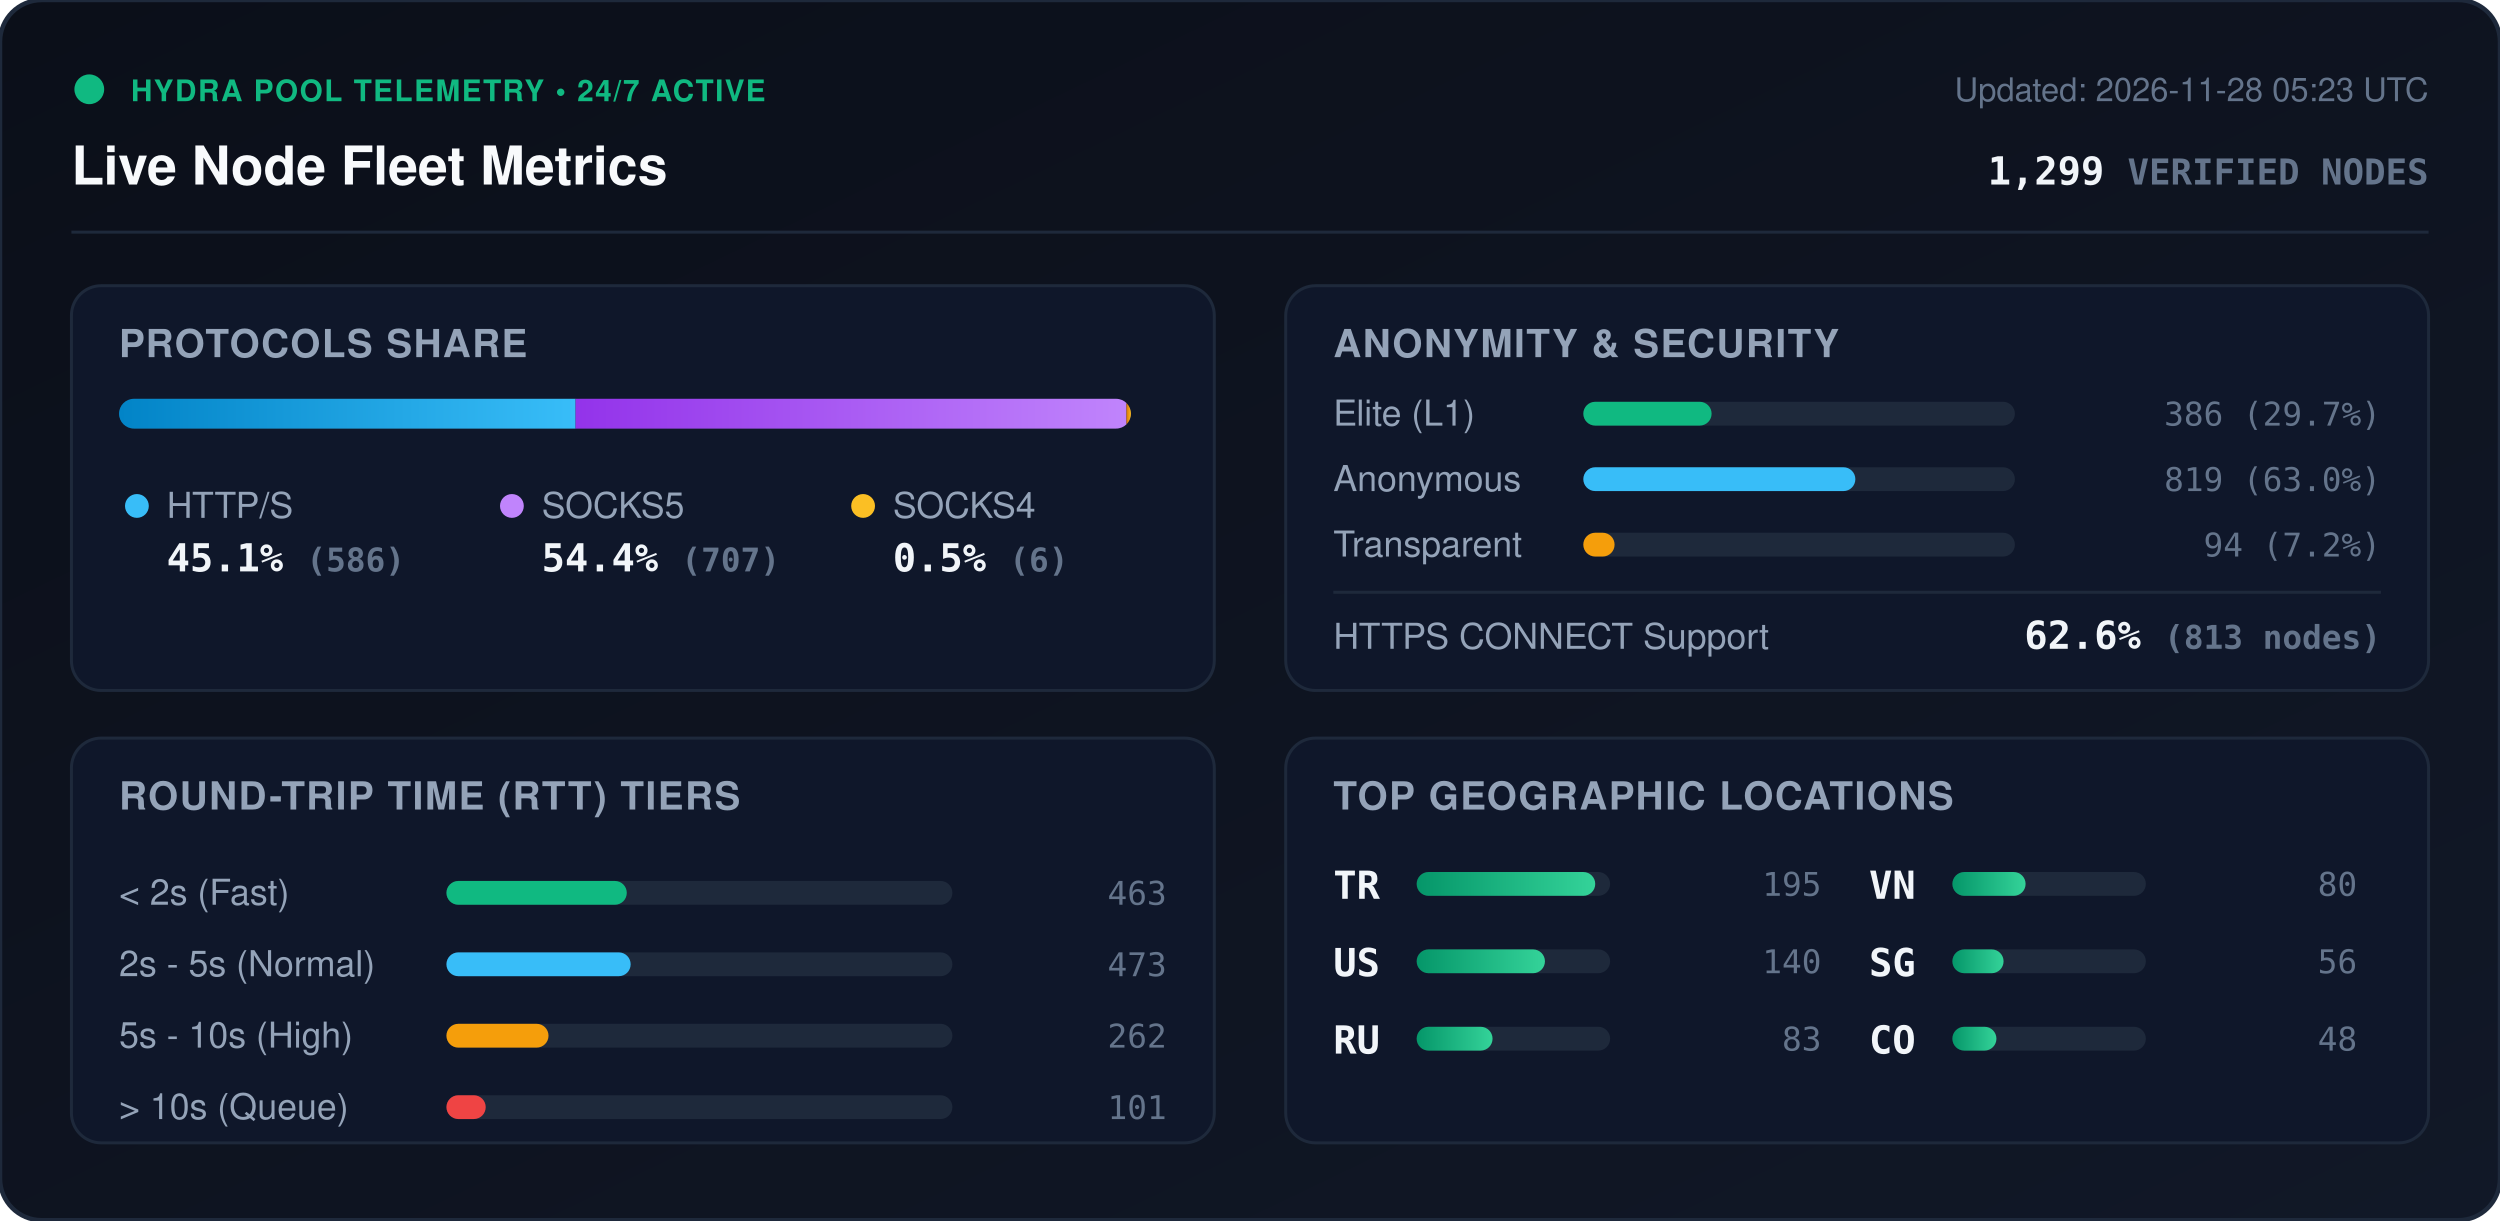
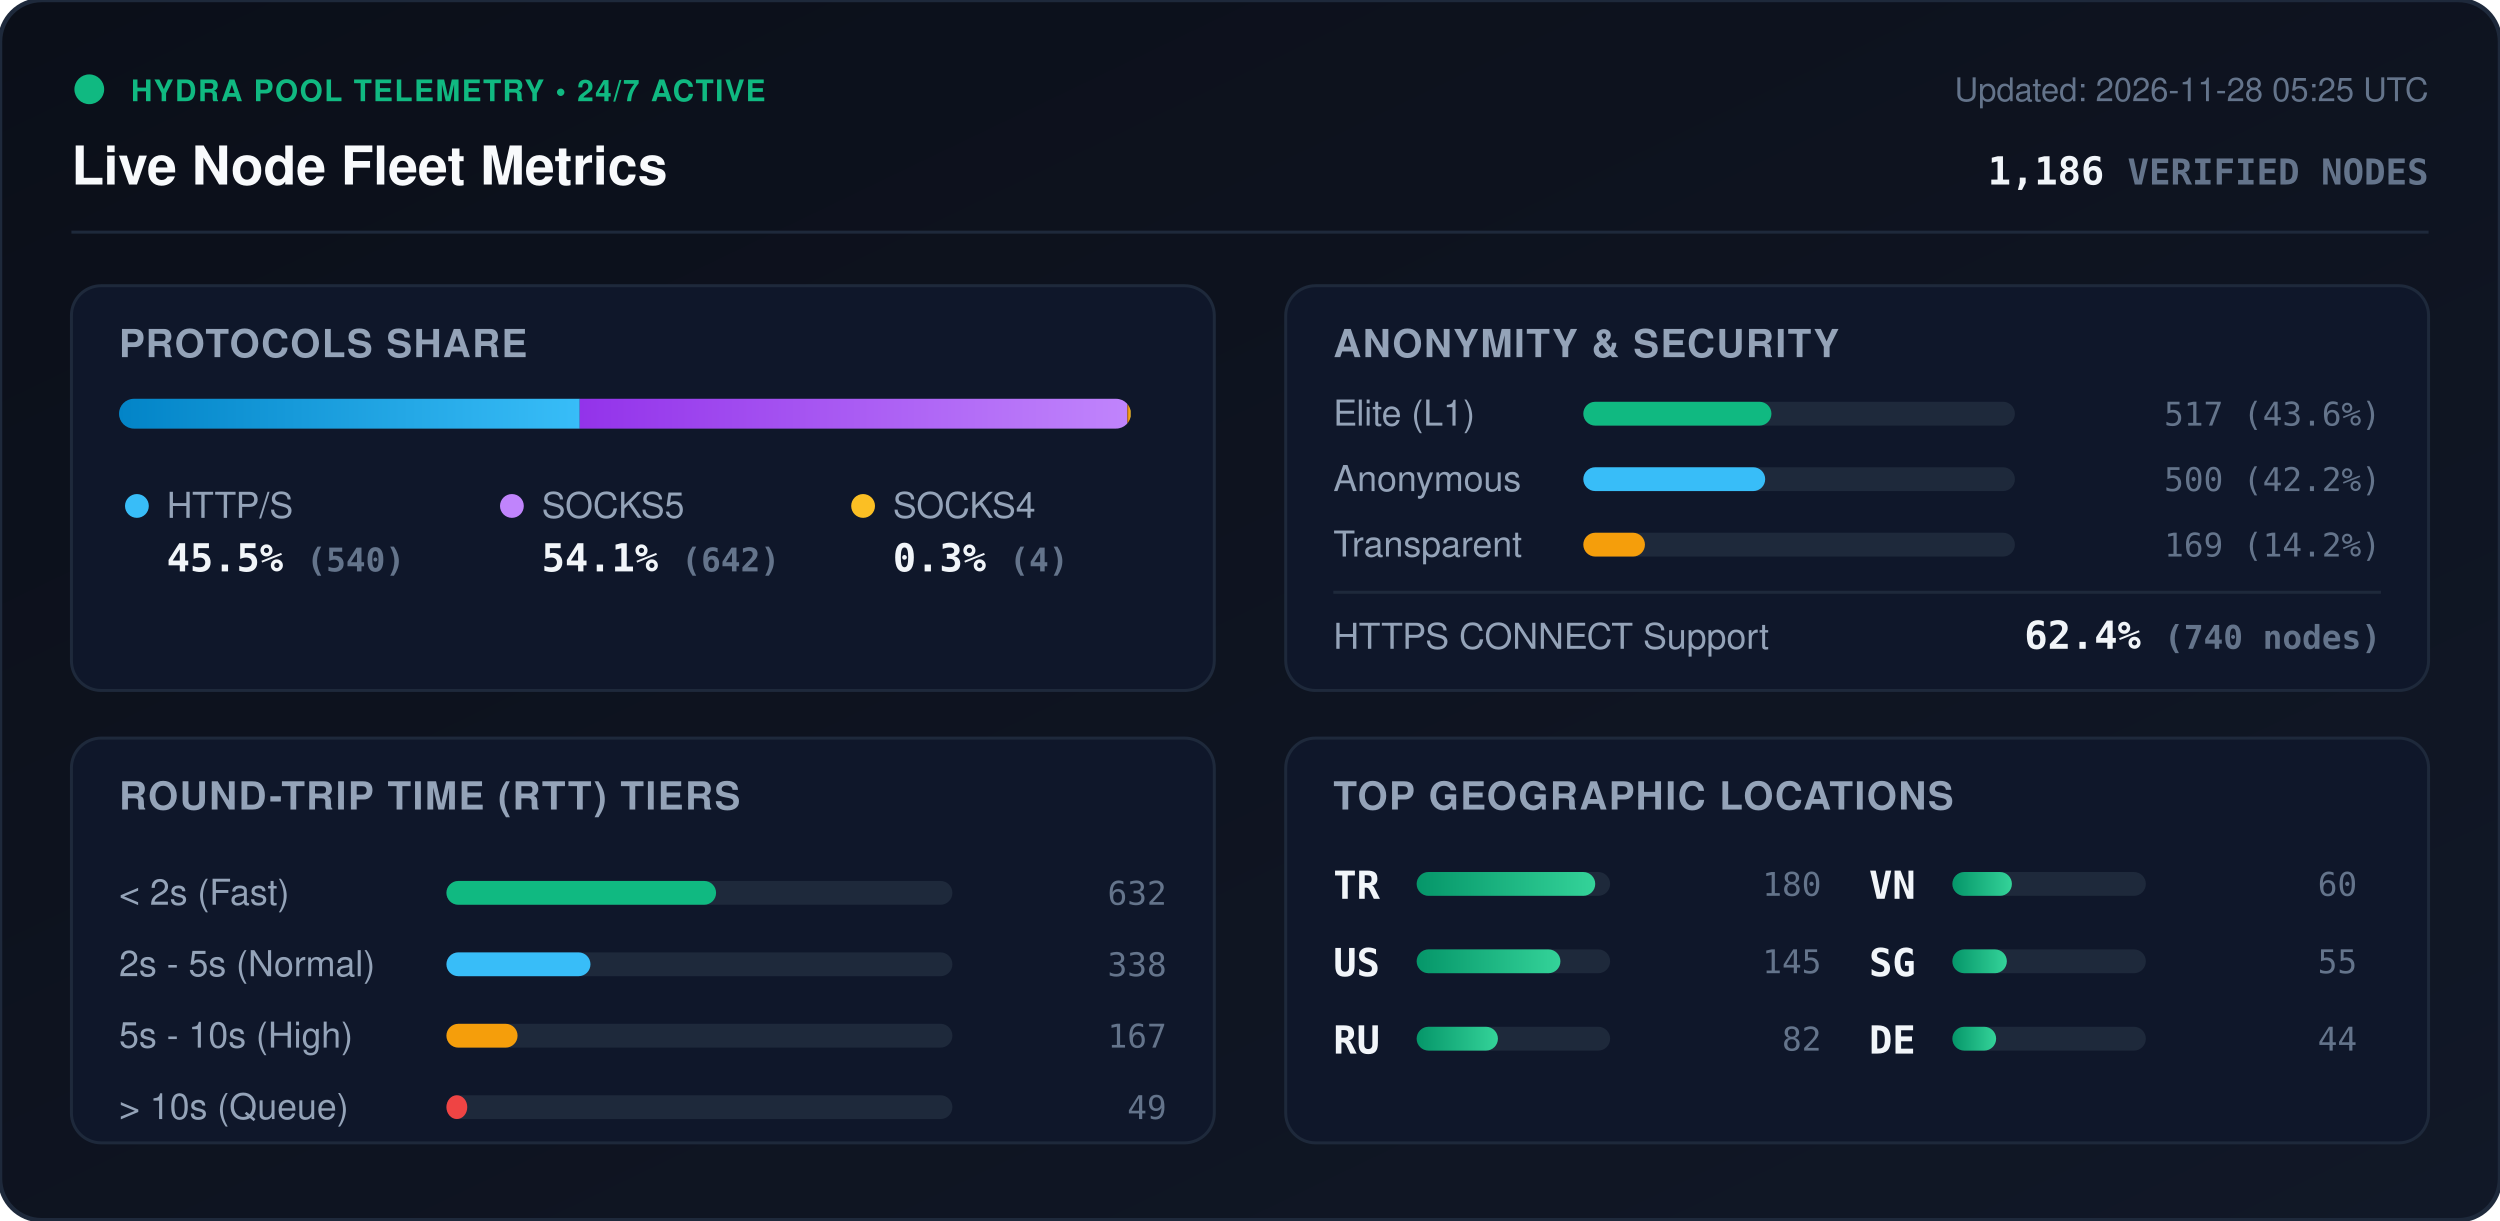
<svg xmlns="http://www.w3.org/2000/svg" viewBox="0 0 840 410" width="840" height="410" style="max-width: 100%; height: auto;">
  <defs>
    <linearGradient id="bg" x1="0%" y1="0%" x2="100%" y2="100%">
      <stop offset="0%" stop-color="#0b0f19" />
      <stop offset="100%" stop-color="#111827" />
    </linearGradient>
    <linearGradient id="bar-http" x1="0%" y1="0%" x2="100%" y2="0%">
      <stop offset="0%" stop-color="#0284c7" />
      <stop offset="100%" stop-color="#38bdf8" />
    </linearGradient>
    <linearGradient id="bar-socks5" x1="0%" y1="0%" x2="100%" y2="0%">
      <stop offset="0%" stop-color="#9333ea" />
      <stop offset="100%" stop-color="#c084fc" />
    </linearGradient>
    <linearGradient id="bar-socks4" x1="0%" y1="0%" x2="100%" y2="0%">
      <stop offset="0%" stop-color="#d97706" />
      <stop offset="100%" stop-color="#fbbf24" />
    </linearGradient>
    <linearGradient id="bar-green" x1="0%" y1="0%" x2="100%" y2="0%">
      <stop offset="0%" stop-color="#059669" />
      <stop offset="100%" stop-color="#34d399" />
    </linearGradient>
    <clipPath id="prog-track-clip">
      <rect width="340.0" height="10" rx="5" />
    </clipPath>
    <style>
      .title { font: 700 18px -apple-system, BlinkMacSystemFont, 'Segoe UI', Helvetica, Arial, sans-serif; fill: #f8fafc; }
      .sub { font: 500 11px -apple-system, BlinkMacSystemFont, 'Segoe UI', Helvetica, Arial, sans-serif; fill: #64748b; }
      .section-hdr { font: 600 13px -apple-system, BlinkMacSystemFont, 'Segoe UI', Helvetica, Arial, sans-serif; fill: #94a3b8; letter-spacing: 0.5px; }
      .metric-val { font: 700 13px -apple-system, BlinkMacSystemFont, 'Segoe UI', Helvetica, Arial, sans-serif; fill: #f1f5f9; }
      .metric-lbl { font: 500 12px -apple-system, BlinkMacSystemFont, 'Segoe UI', Helvetica, Arial, sans-serif; fill: #94a3b8; }
      .badge-txt { font: 700 10px -apple-system, BlinkMacSystemFont, 'Segoe UI', Helvetica, Arial, sans-serif; fill: #10b981; letter-spacing: 0.5px; }
      .mono { font-family: ui-monospace, SFMono-Regular, Menlo, Monaco, Consolas, monospace; }
      .pulse { animation: beacon 2s infinite ease-in-out; }
      @keyframes beacon { 0%, 100% { opacity: 1; } 50% { opacity: 0.35; } }
    </style>
  </defs>
  <rect width="840" height="410" rx="14" fill="url(#bg)" stroke="#1e293b" stroke-width="1.5" />
  <g transform="translate(24, 24)">
    <circle cx="6" cy="6" r="5" fill="#10b981" class="pulse" />
    <text x="20" y="10" class="badge-txt">HYDRA POOL TELEMETRY • 24/7 ACTIVE</text>
    <text x="0" y="38" class="title">Live Node Fleet Metrics</text>
-     <text x="792" y="10" text-anchor="end" class="sub">Updated: 2026-11-28 05:23 UTC</text>
-     <text x="792" y="38" text-anchor="end" class="metric-val mono" fill="#38bdf8">1,299 <tspan font-size="12" fill="#64748b">VERIFIED NODES</tspan>
+     <text x="792" y="10" text-anchor="end" class="sub">Updated: 2026-11-28 05:25 UTC</text>
+     <text x="792" y="38" text-anchor="end" class="metric-val mono" fill="#38bdf8">1,186 <tspan font-size="12" fill="#64748b">VERIFIED NODES</tspan>
    </text>
  </g>
  <line x1="24" y1="78" x2="816" y2="78" stroke="#1e293b" stroke-width="1" />
  <g transform="translate(24, 96)">
    <rect width="384" height="136" rx="10" fill="#0f172a" stroke="#1e293b" />
    <text x="16" y="24" class="section-hdr">PROTOCOLS SHARE</text>
    <g transform="translate(16, 38)">
      <rect width="340.0" height="10" rx="5" fill="#1e293b" />
      <g clip-path="url(#prog-track-clip)">
-         <rect x="0" width="153.4" height="10" fill="url(#bar-http)" />
-         <rect x="153.4" width="185.1" height="10" fill="url(#bar-socks5)" />
-         <rect x="338.5" width="1.6" height="10" fill="url(#bar-socks4)" />
+         <rect x="0" width="154.8" height="10" fill="url(#bar-http)" />
+         <rect x="154.8" width="184.0" height="10" fill="url(#bar-socks5)" />
+         <rect x="338.8" width="1.1" height="10" fill="url(#bar-socks4)" />
      </g>
    </g>
    <g transform="translate(16, 68)">
      <circle cx="6" cy="6" r="4" fill="#38bdf8" />
      <text x="16" y="10" class="metric-lbl">HTTP/S</text>
-       <text x="16" y="28" class="metric-val mono">45.1% <tspan font-size="11" fill="#64748b">(586)</tspan>
+       <text x="16" y="28" class="metric-val mono">45.5% <tspan font-size="11" fill="#64748b">(540)</tspan>
      </text>
      <circle cx="132" cy="6" r="4" fill="#c084fc" />
      <text x="142" y="10" class="metric-lbl">SOCKS5</text>
-       <text x="142" y="28" class="metric-val mono">54.4% <tspan font-size="11" fill="#64748b">(707)</tspan>
+       <text x="142" y="28" class="metric-val mono">54.1% <tspan font-size="11" fill="#64748b">(642)</tspan>
      </text>
      <circle cx="250" cy="6" r="4" fill="#fbbf24" />
      <text x="260" y="10" class="metric-lbl">SOCKS4</text>
-       <text x="260" y="28" class="metric-val mono">0.5% <tspan font-size="11" fill="#64748b">(6)</tspan>
+       <text x="260" y="28" class="metric-val mono">0.3% <tspan font-size="11" fill="#64748b">(4)</tspan>
      </text>
    </g>
  </g>
  <g transform="translate(432, 96)">
    <rect width="384" height="136" rx="10" fill="#0f172a" stroke="#1e293b" />
    <text x="16" y="24" class="section-hdr">ANONYMITY &amp; SECURITY</text>
    <text x="16" y="47" class="metric-lbl">Elite (L1)</text>
    <rect x="100" y="39" width="145.0" height="8" rx="4" fill="#1e293b" />
-     <rect x="100" y="39" width="43.1" height="8" rx="4" fill="#10b981" />
-     <text x="368" y="47" text-anchor="end" class="mono sub" fill="#e2e8f0">386 (29.7%)</text>
+     <rect x="100" y="39" width="63.2" height="8" rx="4" fill="#10b981" />
+     <text x="368" y="47" text-anchor="end" class="mono sub" fill="#e2e8f0">517 (43.6%)</text>
    <text x="16" y="69" class="metric-lbl">Anonymous</text>
    <rect x="100" y="61" width="145.0" height="8" rx="4" fill="#1e293b" />
-     <rect x="100" y="61" width="91.4" height="8" rx="4" fill="#38bdf8" />
-     <text x="368" y="69" text-anchor="end" class="mono sub" fill="#e2e8f0">819 (63.0%)</text>
+     <rect x="100" y="61" width="61.1" height="8" rx="4" fill="#38bdf8" />
+     <text x="368" y="69" text-anchor="end" class="mono sub" fill="#e2e8f0">500 (42.2%)</text>
    <text x="16" y="91" class="metric-lbl">Transparent</text>
    <rect x="100" y="83" width="145.0" height="8" rx="4" fill="#1e293b" />
-     <rect x="100" y="83" width="10.5" height="8" rx="4" fill="#f59e0b" />
-     <text x="368" y="91" text-anchor="end" class="mono sub" fill="#e2e8f0">94 (7.2%)</text>
+     <rect x="100" y="83" width="20.7" height="8" rx="4" fill="#f59e0b" />
+     <text x="368" y="91" text-anchor="end" class="mono sub" fill="#e2e8f0">169 (14.2%)</text>
    <line x1="16" y1="103" x2="368" y2="103" stroke="#1e293b" stroke-width="1" />
    <text x="16" y="122" class="metric-lbl">HTTPS CONNECT Support</text>
-     <text x="368" y="122" text-anchor="end" class="metric-val mono" fill="#34d399">62.6% <tspan font-size="11" fill="#64748b">(813 nodes)</tspan>
+     <text x="368" y="122" text-anchor="end" class="metric-val mono" fill="#34d399">62.4% <tspan font-size="11" fill="#64748b">(740 nodes)</tspan>
    </text>
  </g>
  <g transform="translate(24, 248)">
    <rect width="384" height="136" rx="10" fill="#0f172a" stroke="#1e293b" />
    <text x="16" y="24" class="section-hdr">ROUND-TRIP TIME (RTT) TIERS</text>
    <g transform="translate(16, 42)">
      <text x="0" y="14" class="metric-lbl">&lt; 2s (Fast)</text>
      <rect x="110" y="6" width="170" height="8" rx="4" fill="#1e293b" />
-       <rect x="110" y="6" width="60.6" height="8" rx="4" fill="#10b981" />
-       <text x="352" y="14" text-anchor="end" class="mono sub">463</text>
+       <rect x="110" y="6" width="90.6" height="8" rx="4" fill="#10b981" />
+       <text x="352" y="14" text-anchor="end" class="mono sub">632</text>
      <text x="0" y="38" class="metric-lbl">2s - 5s (Normal)</text>
      <rect x="110" y="30" width="170" height="8" rx="4" fill="#1e293b" />
-       <rect x="110" y="30" width="61.9" height="8" rx="4" fill="#38bdf8" />
-       <text x="352" y="38" text-anchor="end" class="mono sub">473</text>
+       <rect x="110" y="30" width="48.4" height="8" rx="4" fill="#38bdf8" />
+       <text x="352" y="38" text-anchor="end" class="mono sub">338</text>
      <text x="0" y="62" class="metric-lbl">5s - 10s (High)</text>
      <rect x="110" y="54" width="170" height="8" rx="4" fill="#1e293b" />
-       <rect x="110" y="54" width="34.3" height="8" rx="4" fill="#f59e0b" />
-       <text x="352" y="62" text-anchor="end" class="mono sub">262</text>
+       <rect x="110" y="54" width="23.9" height="8" rx="4" fill="#f59e0b" />
+       <text x="352" y="62" text-anchor="end" class="mono sub">167</text>
      <text x="0" y="86" class="metric-lbl">&gt; 10s (Queue)</text>
      <rect x="110" y="78" width="170" height="8" rx="4" fill="#1e293b" />
-       <rect x="110" y="78" width="13.2" height="8" rx="4" fill="#ef4444" />
-       <text x="352" y="86" text-anchor="end" class="mono sub">101</text>
+       <rect x="110" y="78" width="7.0" height="8" rx="4" fill="#ef4444" />
+       <text x="352" y="86" text-anchor="end" class="mono sub">49</text>
    </g>
  </g>
  <g transform="translate(432, 248)">
    <rect width="384" height="136" rx="10" fill="#0f172a" stroke="#1e293b" />
    <text x="16" y="24" class="section-hdr">TOP GEOGRAPHIC LOCATIONS</text>
    <g transform="translate(16, 42)">
      <g transform="translate(0, 0)">
        <text x="0" y="12" class="mono metric-val" font-size="12">TR</text>
        <rect x="28" y="3" width="65" height="8" rx="4" fill="#1e293b" />
        <rect x="28" y="3" width="60.0" height="8" rx="4" fill="url(#bar-green)" />
-         <text x="164" y="11" text-anchor="end" class="mono sub">195</text>
+         <text x="164" y="11" text-anchor="end" class="mono sub">180</text>
      </g>
      <g transform="translate(0, 26)">
        <text x="0" y="12" class="mono metric-val" font-size="12">US</text>
        <rect x="28" y="3" width="65" height="8" rx="4" fill="#1e293b" />
-         <rect x="28" y="3" width="43.1" height="8" rx="4" fill="url(#bar-green)" />
-         <text x="164" y="11" text-anchor="end" class="mono sub">140</text>
+         <rect x="28" y="3" width="48.3" height="8" rx="4" fill="url(#bar-green)" />
+         <text x="164" y="11" text-anchor="end" class="mono sub">145</text>
      </g>
      <g transform="translate(0, 52)">
        <text x="0" y="12" class="mono metric-val" font-size="12">RU</text>
        <rect x="28" y="3" width="65" height="8" rx="4" fill="#1e293b" />
-         <rect x="28" y="3" width="25.5" height="8" rx="4" fill="url(#bar-green)" />
-         <text x="164" y="11" text-anchor="end" class="mono sub">83</text>
+         <rect x="28" y="3" width="27.3" height="8" rx="4" fill="url(#bar-green)" />
+         <text x="164" y="11" text-anchor="end" class="mono sub">82</text>
      </g>
      <g transform="translate(180, 0)">
        <text x="0" y="12" class="mono metric-val" font-size="12">VN</text>
        <rect x="28" y="3" width="65" height="8" rx="4" fill="#1e293b" />
-         <rect x="28" y="3" width="24.6" height="8" rx="4" fill="url(#bar-green)" />
-         <text x="164" y="11" text-anchor="end" class="mono sub">80</text>
+         <rect x="28" y="3" width="20.0" height="8" rx="4" fill="url(#bar-green)" />
+         <text x="164" y="11" text-anchor="end" class="mono sub">60</text>
      </g>
      <g transform="translate(180, 26)">
        <text x="0" y="12" class="mono metric-val" font-size="12">SG</text>
        <rect x="28" y="3" width="65" height="8" rx="4" fill="#1e293b" />
-         <rect x="28" y="3" width="17.2" height="8" rx="4" fill="url(#bar-green)" />
-         <text x="164" y="11" text-anchor="end" class="mono sub">56</text>
+         <rect x="28" y="3" width="18.3" height="8" rx="4" fill="url(#bar-green)" />
+         <text x="164" y="11" text-anchor="end" class="mono sub">55</text>
      </g>
      <g transform="translate(180, 52)">
-         <text x="0" y="12" class="mono metric-val" font-size="12">CO</text>
+         <text x="0" y="12" class="mono metric-val" font-size="12">DE</text>
        <rect x="28" y="3" width="65" height="8" rx="4" fill="#1e293b" />
-         <rect x="28" y="3" width="14.8" height="8" rx="4" fill="url(#bar-green)" />
-         <text x="164" y="11" text-anchor="end" class="mono sub">48</text>
+         <rect x="28" y="3" width="14.7" height="8" rx="4" fill="url(#bar-green)" />
+         <text x="164" y="11" text-anchor="end" class="mono sub">44</text>
      </g>
    </g>
  </g>
</svg>
